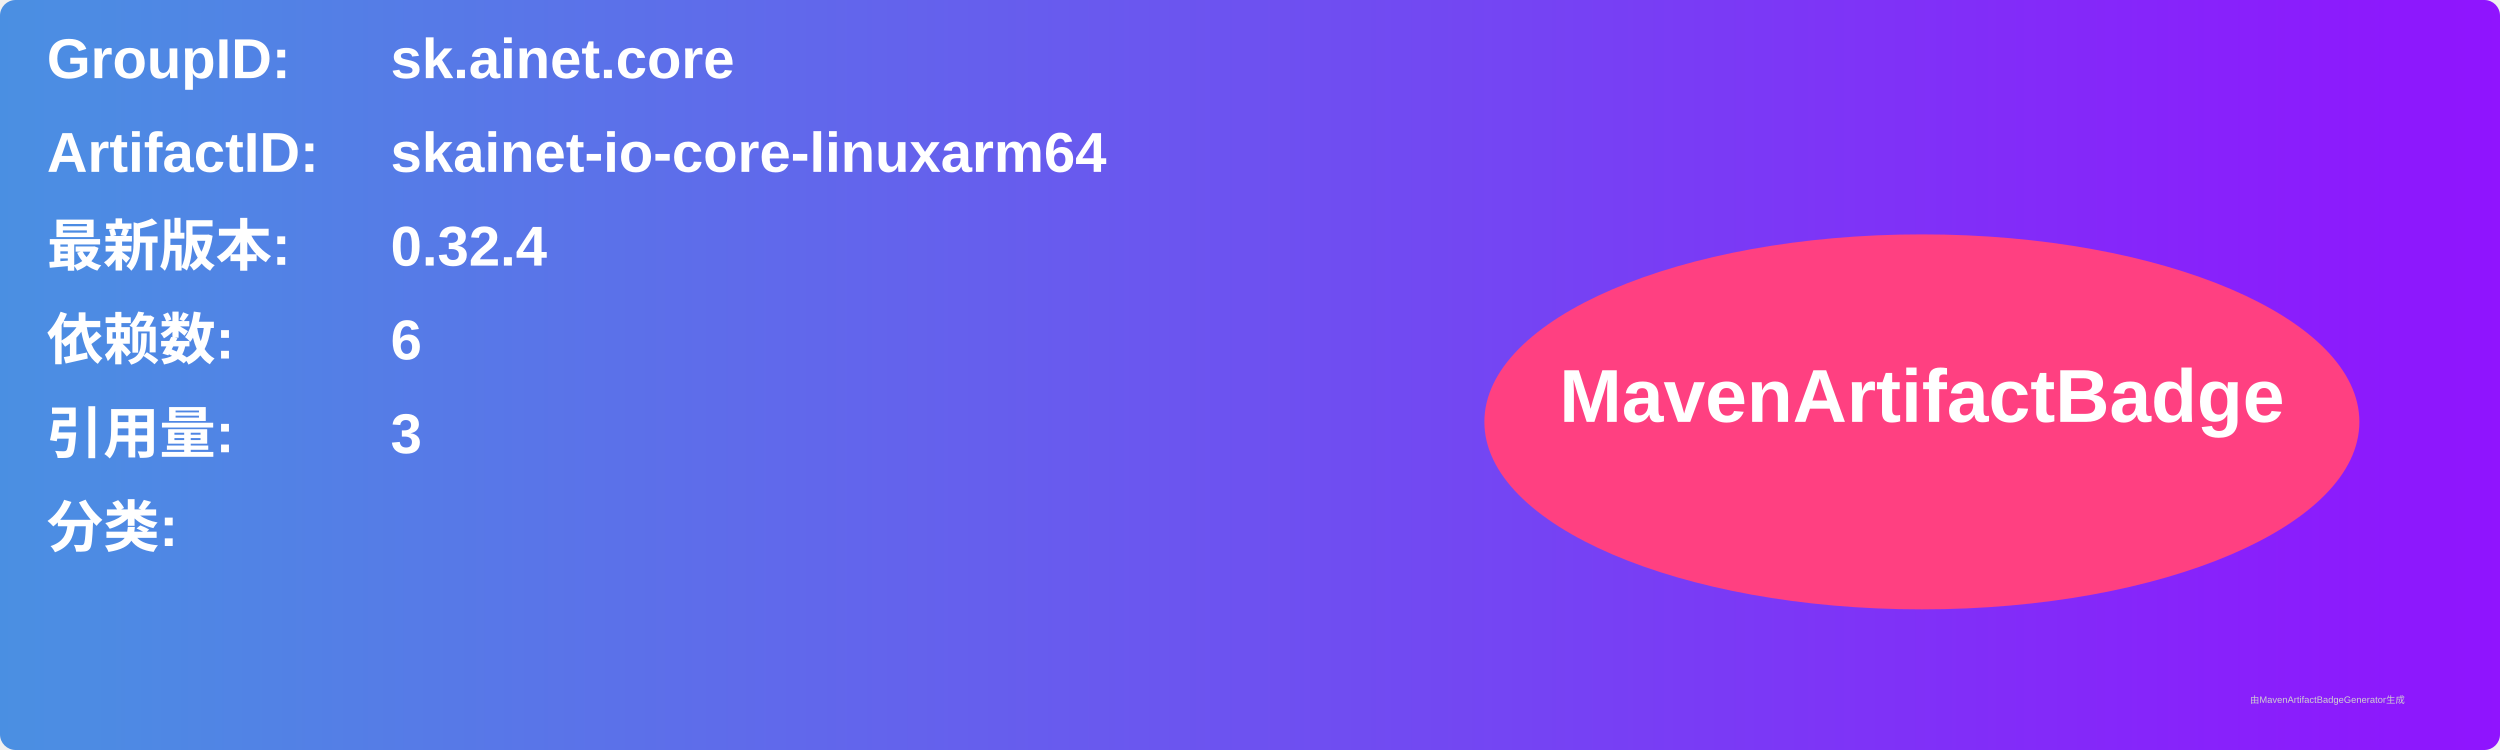
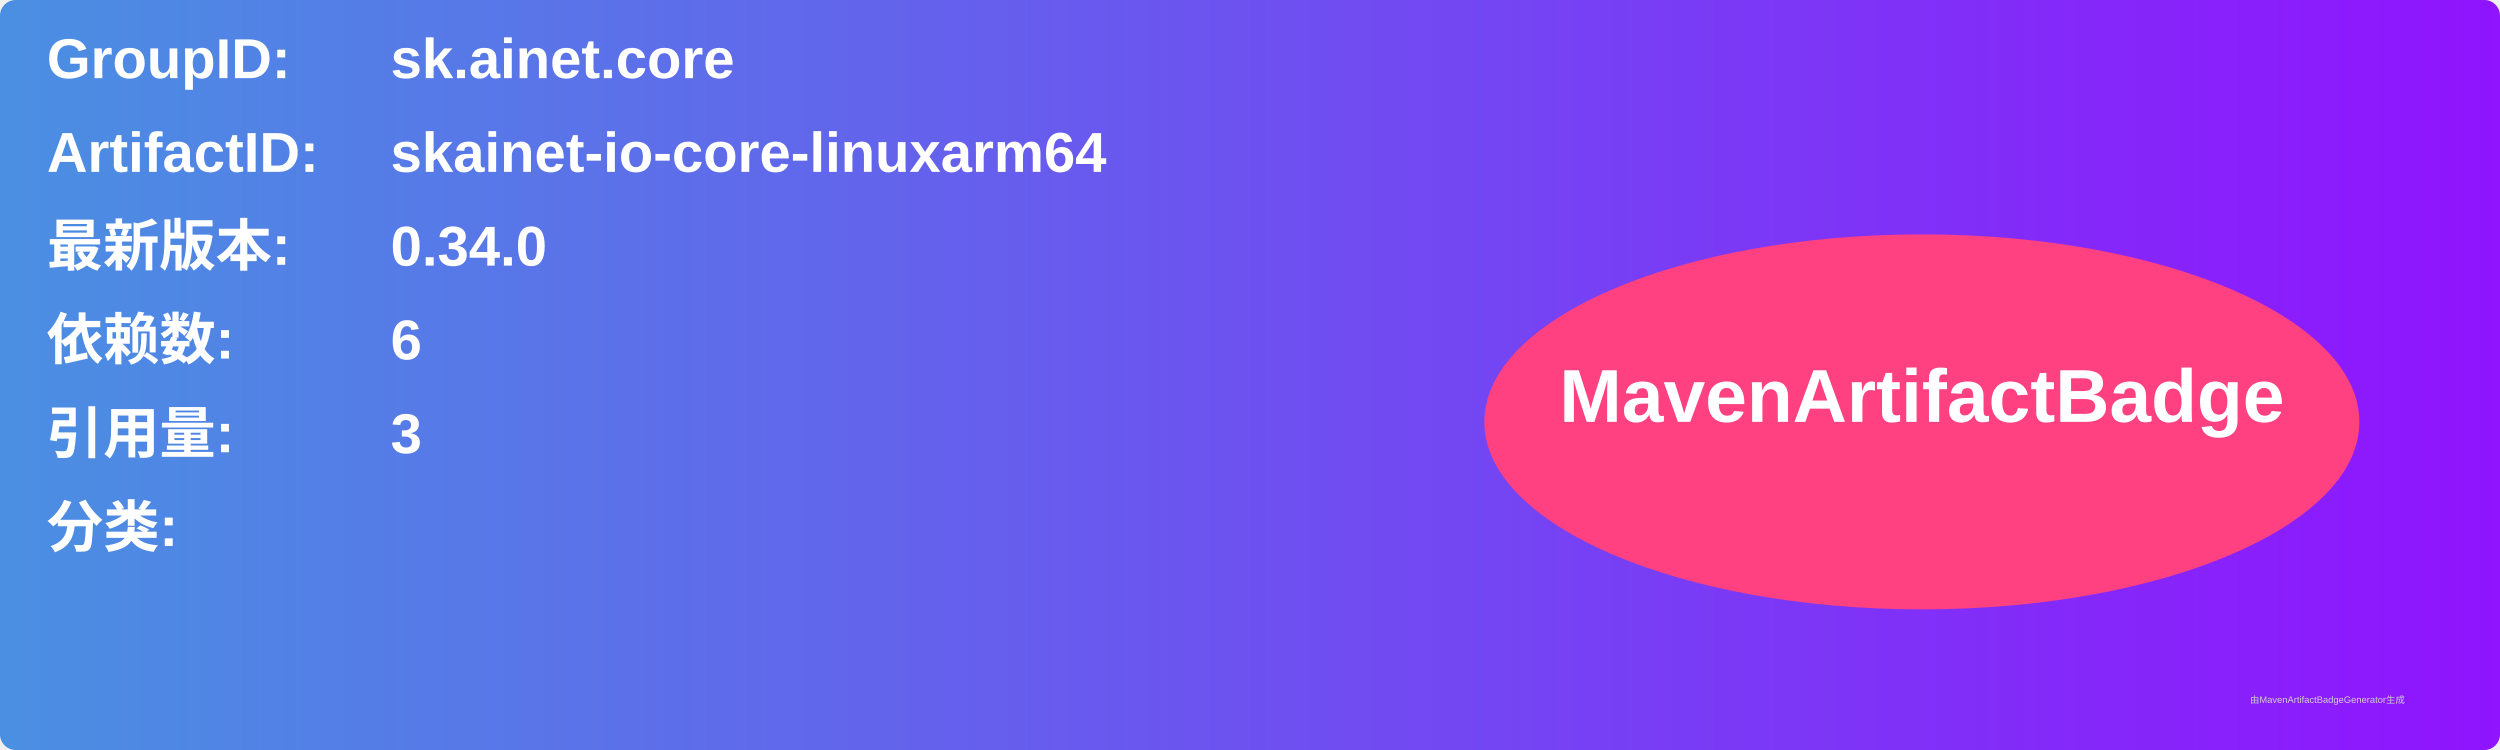
<svg xmlns="http://www.w3.org/2000/svg" width="800" height="240" viewBox="0 0 800 240">
  <linearGradient id="grad" x1="0%" y1="0%" x2="100%" y2="0%">
    <stop offset="0%" stop-color="#4a90e2" />
    <stop offset="100%" stop-color="#9013fe" />
  </linearGradient>
  <rect width="100%" height="100%" rx="5" ry="5" fill="url(#grad)" />
  <g transform="translate(15, 15)">
    <text x="0" y="10" font-family="Arial" font-size="18" fill="white" font-weight="bold" width="260">GroupID:</text>
    <text x="110" y="10" font-family="Arial" font-size="18" fill="white" font-weight="bold" width="460">sk.ainet.core</text>
    <text x="0" y="40" font-family="Arial" font-size="18" fill="white" font-weight="bold" width="260">ArtifactID:</text>
    <text x="110" y="40" font-family="Arial" font-size="18" fill="white" font-weight="bold" width="460">skainet-io-core-linuxarm64</text>
    <text x="0" y="70" font-family="Arial" font-size="18" fill="white" font-weight="bold">最新版本:</text>
    <text x="110" y="70" font-family="Arial" font-size="18" fill="white" font-weight="bold">
-       <tspan font-weight="bold">0.32.4</tspan>
+       <tspan font-weight="bold">0.34.0</tspan>
    </text>
    <text x="0" y="100" font-family="Arial" font-size="18" fill="white" font-weight="bold">依赖数: </text>
    <text x="110" y="100" font-family="Arial" font-size="18" fill="white">
      <tspan font-weight="bold">6</tspan>
    </text>
    <text x="0" y="130" font-family="Arial" font-size="18" fill="white" font-weight="bold">引用量: </text>
    <text x="110" y="130" font-family="Arial" font-size="18" fill="white">
      <tspan font-weight="bold">3</tspan>
    </text>
    <text x="0" y="160" font-family="Arial" font-size="18" fill="white" font-weight="bold">分类:</text>
    <text x="10" y="190" font-family="Arial" font-size="10" fill="white">
      <tspan font-weight="bold" />
    </text>
    <ellipse cx="600" cy="120" rx="140" ry="60" fill="#ff4081" />
    <text x="600" y="120" text-anchor="middle" font-family="Arial" font-size="24" fill="white" font-weight="bold">MavenArtifactBadge</text>
  </g>
  <text x="720" y="225" font-family="Arial" font-size="3" fill="#d0d0d0">由MavenArtifactBadgeGenerator生成</text>
</svg>
